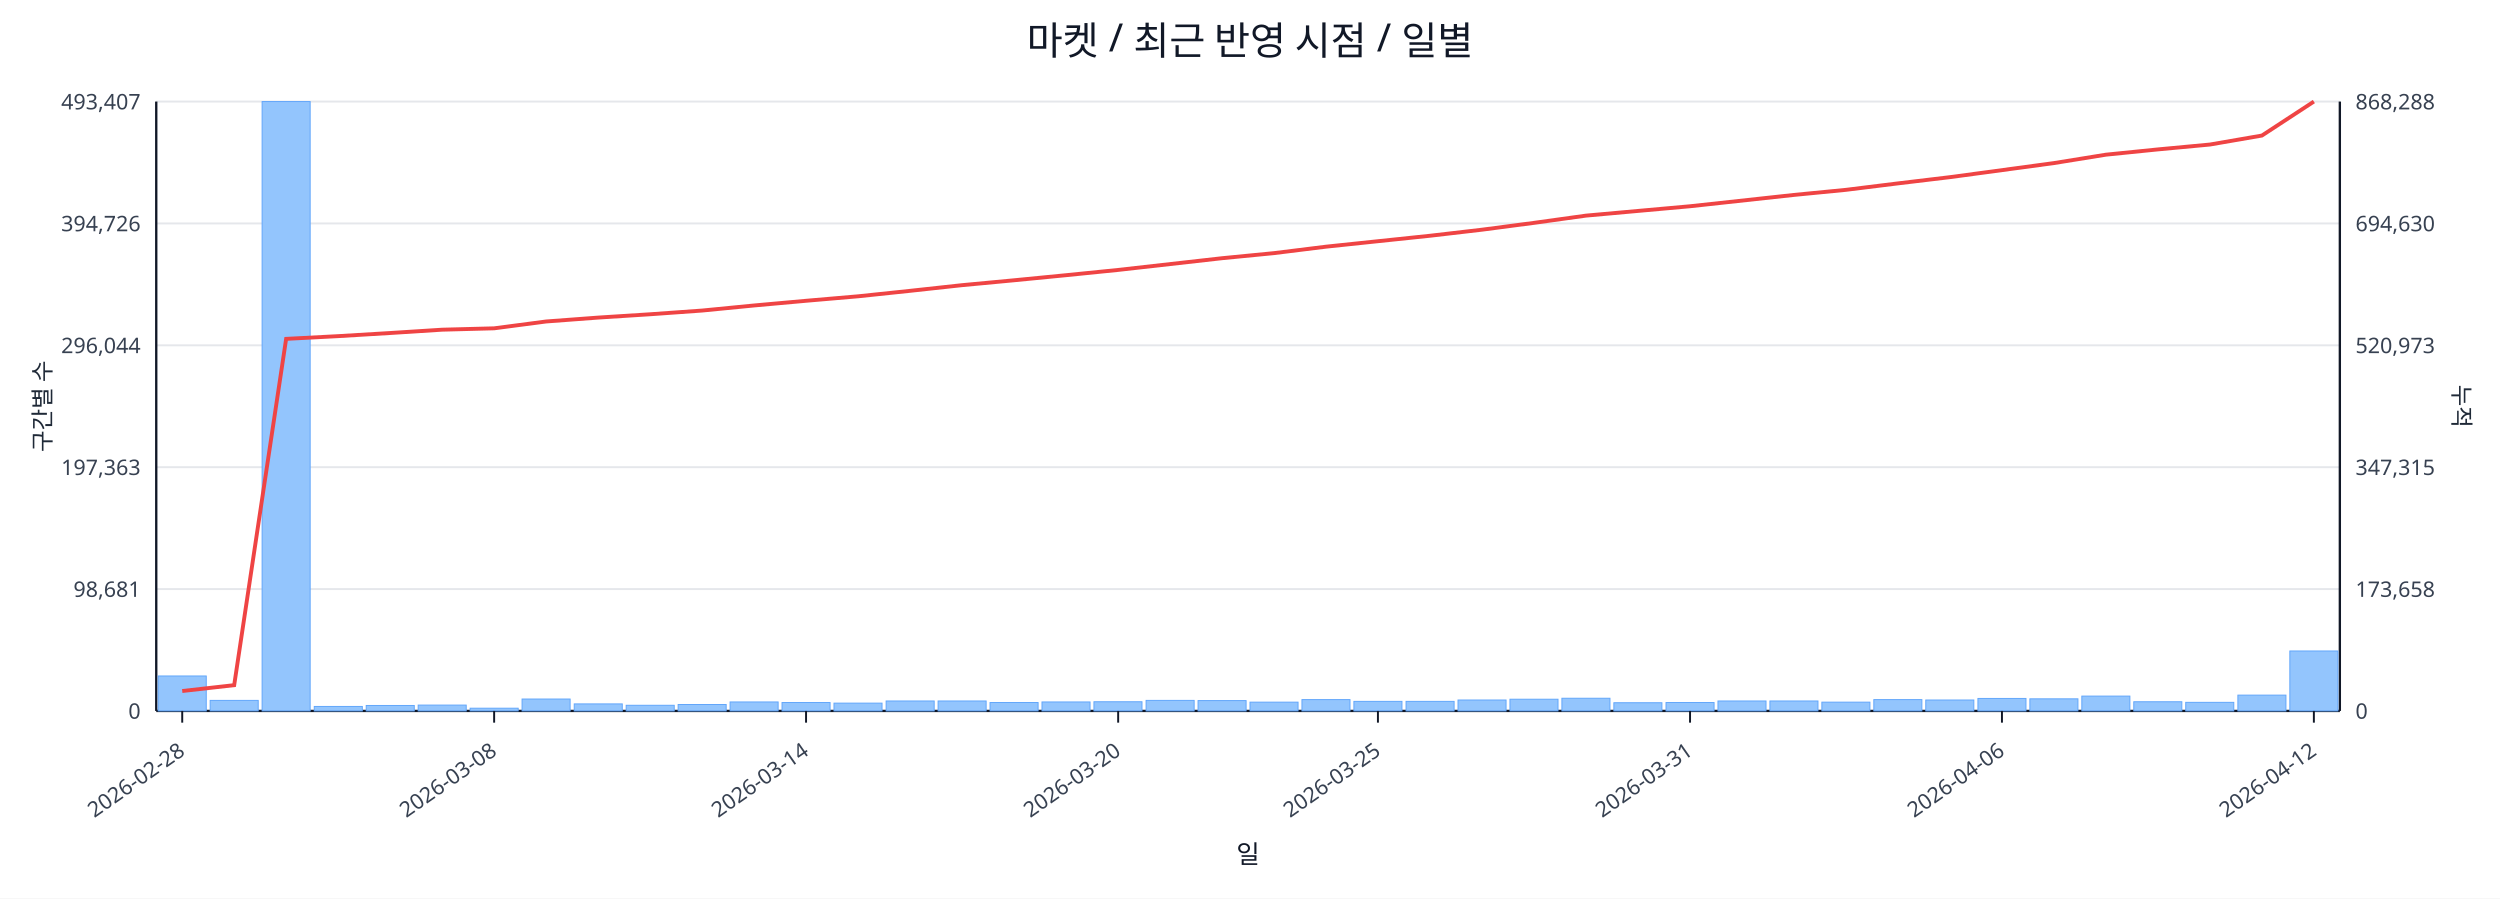
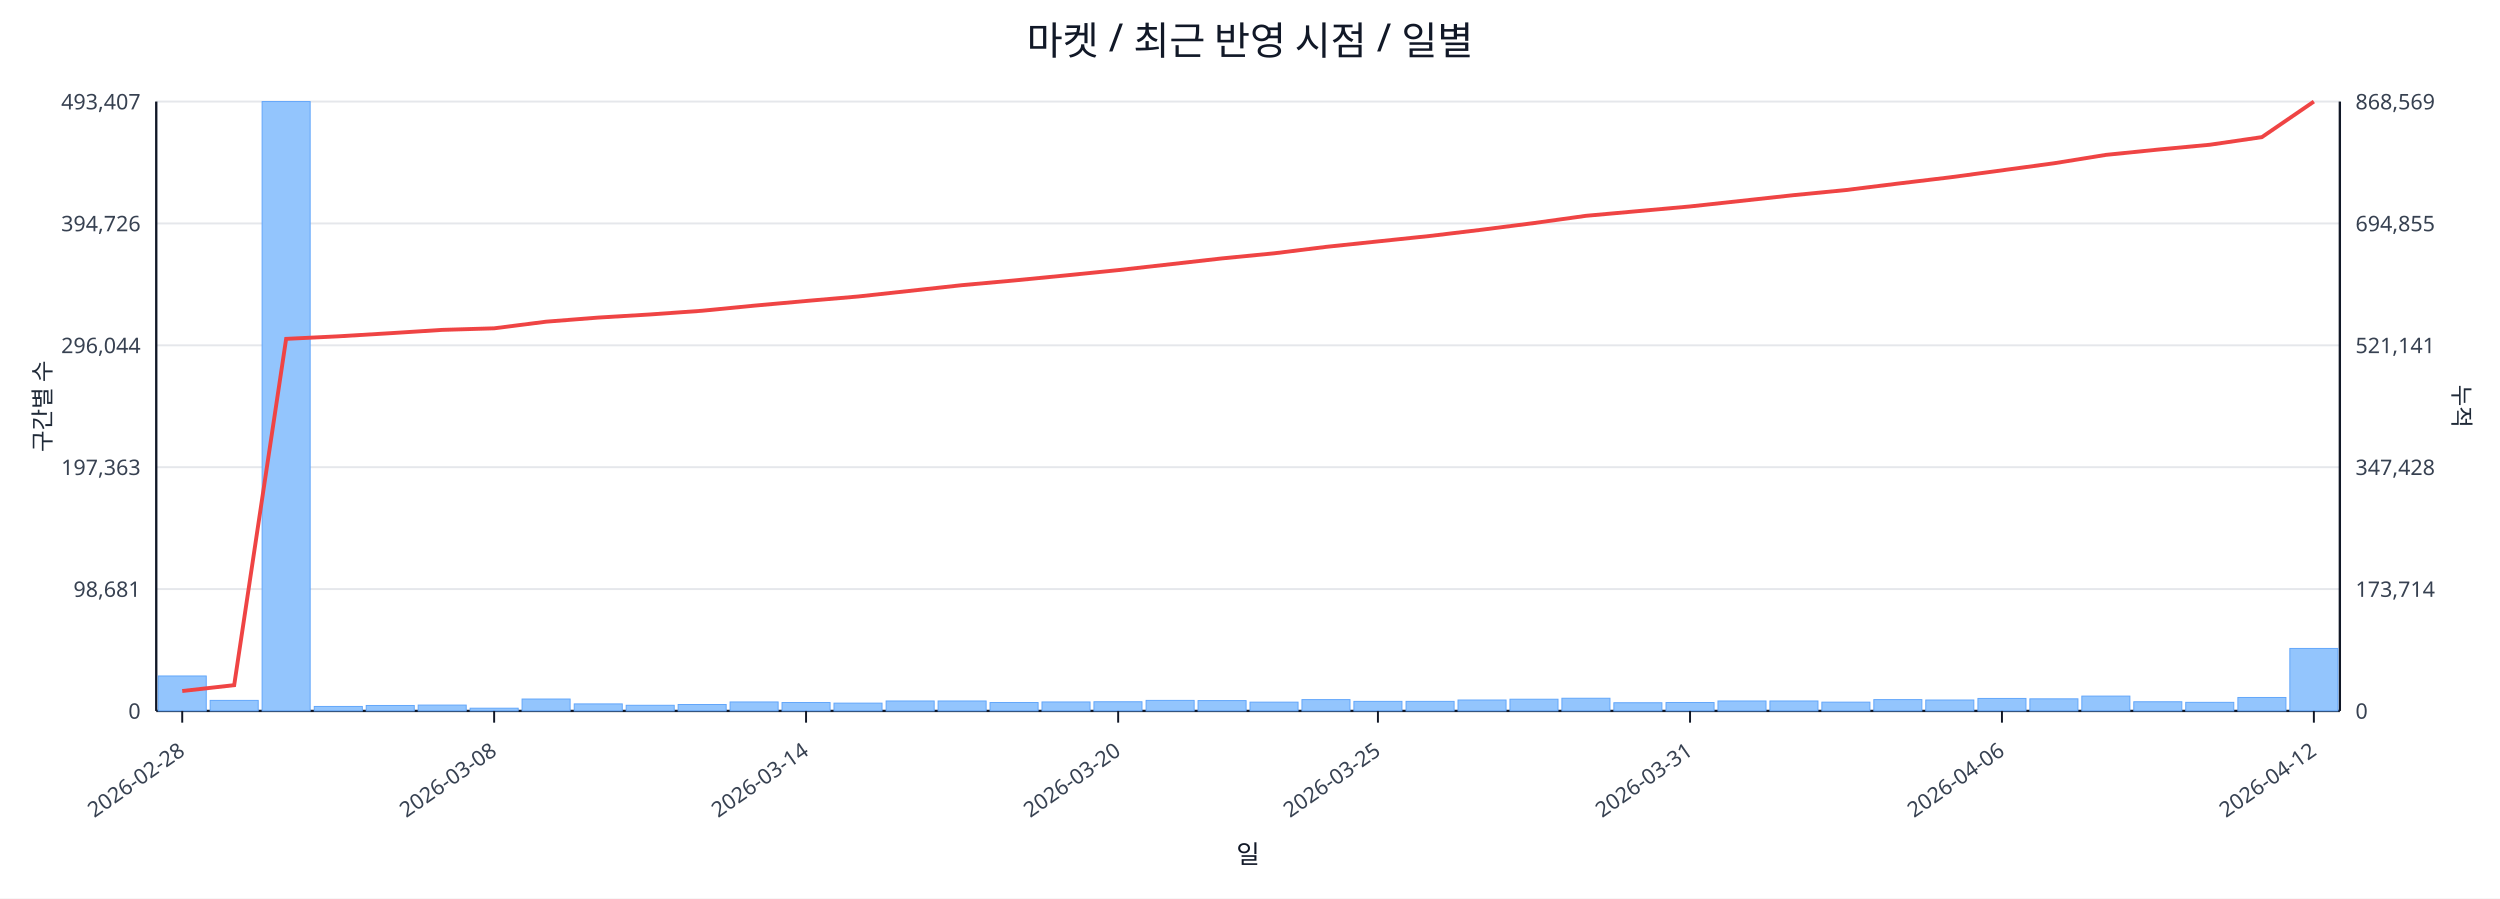
<svg xmlns="http://www.w3.org/2000/svg" width="1280" height="460" viewBox="0 0 1280 460">
  <rect x="0" y="0" width="100%" height="100%" fill="#ffffff" />
  <text x="640.0" y="28" font-size="20" text-anchor="middle" font-family="sans-serif" fill="#111827">마켓 / 최근 반영 시점 / 일별</text>
  <line x1="80.0" y1="52.0" x2="1198.0" y2="52.0" stroke="#e5e7eb" stroke-width="1" />
  <text x="72.0" y="56.0" font-size="11" text-anchor="end" font-family="sans-serif" fill="#374151">493,407</text>
-   <text x="1206.0" y="56.0" font-size="11" text-anchor="start" font-family="sans-serif" fill="#374151">868,288</text>
+   <text x="1206.0" y="56.0" font-size="11" text-anchor="start" font-family="sans-serif" fill="#374151">868,569</text>
  <line x1="80.0" y1="114.4" x2="1198.0" y2="114.4" stroke="#e5e7eb" stroke-width="1" />
  <text x="72.0" y="118.4" font-size="11" text-anchor="end" font-family="sans-serif" fill="#374151">394,726</text>
-   <text x="1206.0" y="118.4" font-size="11" text-anchor="start" font-family="sans-serif" fill="#374151">694,630</text>
+   <text x="1206.0" y="118.4" font-size="11" text-anchor="start" font-family="sans-serif" fill="#374151">694,855</text>
  <line x1="80.0" y1="176.8" x2="1198.0" y2="176.8" stroke="#e5e7eb" stroke-width="1" />
  <text x="72.0" y="180.8" font-size="11" text-anchor="end" font-family="sans-serif" fill="#374151">296,044</text>
-   <text x="1206.0" y="180.8" font-size="11" text-anchor="start" font-family="sans-serif" fill="#374151">520,973</text>
+   <text x="1206.0" y="180.8" font-size="11" text-anchor="start" font-family="sans-serif" fill="#374151">521,141</text>
  <line x1="80.0" y1="239.2" x2="1198.0" y2="239.2" stroke="#e5e7eb" stroke-width="1" />
  <text x="72.0" y="243.2" font-size="11" text-anchor="end" font-family="sans-serif" fill="#374151">197,363</text>
-   <text x="1206.0" y="243.2" font-size="11" text-anchor="start" font-family="sans-serif" fill="#374151">347,315</text>
+   <text x="1206.0" y="243.2" font-size="11" text-anchor="start" font-family="sans-serif" fill="#374151">347,428</text>
  <line x1="80.0" y1="301.6" x2="1198.0" y2="301.6" stroke="#e5e7eb" stroke-width="1" />
  <text x="72.0" y="305.6" font-size="11" text-anchor="end" font-family="sans-serif" fill="#374151">98,681</text>
-   <text x="1206.0" y="305.6" font-size="11" text-anchor="start" font-family="sans-serif" fill="#374151">173,658</text>
+   <text x="1206.0" y="305.6" font-size="11" text-anchor="start" font-family="sans-serif" fill="#374151">173,714</text>
  <line x1="80.0" y1="364.0" x2="1198.0" y2="364.0" stroke="#e5e7eb" stroke-width="1" />
  <text x="72.0" y="368.0" font-size="11" text-anchor="end" font-family="sans-serif" fill="#374151">0</text>
  <text x="1206.0" y="368.0" font-size="11" text-anchor="start" font-family="sans-serif" fill="#374151">0</text>
  <line x1="80.0" y1="364.0" x2="1198.0" y2="364.0" stroke="#111827" stroke-width="1.2" />
  <line x1="80.0" y1="52.0" x2="80.0" y2="364.0" stroke="#111827" stroke-width="1.2" />
  <line x1="1198.0" y1="52.0" x2="1198.0" y2="364.0" stroke="#111827" stroke-width="1.2" />
  <rect x="81.0" y="346.1" width="24.6" height="17.9" fill="#93c5fd" stroke="#60a5fa" stroke-width="0.5" />
  <rect x="107.6" y="358.6" width="24.6" height="5.4" fill="#93c5fd" stroke="#60a5fa" stroke-width="0.5" />
  <rect x="134.2" y="52.0" width="24.6" height="312.0" fill="#93c5fd" stroke="#60a5fa" stroke-width="0.5" />
  <rect x="160.9" y="361.7" width="24.6" height="2.3" fill="#93c5fd" stroke="#60a5fa" stroke-width="0.5" />
  <rect x="187.5" y="361.2" width="24.6" height="2.8" fill="#93c5fd" stroke="#60a5fa" stroke-width="0.5" />
  <rect x="214.1" y="361.0" width="24.6" height="3.0" fill="#93c5fd" stroke="#60a5fa" stroke-width="0.5" />
  <rect x="240.7" y="362.6" width="24.6" height="1.4" fill="#93c5fd" stroke="#60a5fa" stroke-width="0.5" />
  <rect x="267.3" y="357.9" width="24.6" height="6.1" fill="#93c5fd" stroke="#60a5fa" stroke-width="0.5" />
  <rect x="294.0" y="360.4" width="24.6" height="3.6" fill="#93c5fd" stroke="#60a5fa" stroke-width="0.5" />
  <rect x="320.6" y="361.1" width="24.6" height="2.9" fill="#93c5fd" stroke="#60a5fa" stroke-width="0.5" />
  <rect x="347.2" y="360.7" width="24.6" height="3.3" fill="#93c5fd" stroke="#60a5fa" stroke-width="0.5" />
  <rect x="373.8" y="359.4" width="24.6" height="4.6" fill="#93c5fd" stroke="#60a5fa" stroke-width="0.5" />
  <rect x="400.4" y="359.7" width="24.6" height="4.3" fill="#93c5fd" stroke="#60a5fa" stroke-width="0.5" />
  <rect x="427.0" y="360.0" width="24.6" height="4.0" fill="#93c5fd" stroke="#60a5fa" stroke-width="0.5" />
  <rect x="453.7" y="358.9" width="24.6" height="5.1" fill="#93c5fd" stroke="#60a5fa" stroke-width="0.5" />
  <rect x="480.3" y="358.9" width="24.6" height="5.1" fill="#93c5fd" stroke="#60a5fa" stroke-width="0.5" />
  <rect x="506.9" y="359.7" width="24.6" height="4.3" fill="#93c5fd" stroke="#60a5fa" stroke-width="0.5" />
  <rect x="533.5" y="359.4" width="24.6" height="4.6" fill="#93c5fd" stroke="#60a5fa" stroke-width="0.5" />
  <rect x="560.1" y="359.3" width="24.6" height="4.7" fill="#93c5fd" stroke="#60a5fa" stroke-width="0.5" />
  <rect x="586.8" y="358.6" width="24.6" height="5.4" fill="#93c5fd" stroke="#60a5fa" stroke-width="0.5" />
  <rect x="613.4" y="358.7" width="24.6" height="5.3" fill="#93c5fd" stroke="#60a5fa" stroke-width="0.5" />
  <rect x="640.0" y="359.5" width="24.6" height="4.5" fill="#93c5fd" stroke="#60a5fa" stroke-width="0.5" />
  <rect x="666.6" y="358.2" width="24.6" height="5.8" fill="#93c5fd" stroke="#60a5fa" stroke-width="0.5" />
  <rect x="693.2" y="359.1" width="24.6" height="4.9" fill="#93c5fd" stroke="#60a5fa" stroke-width="0.5" />
  <rect x="719.9" y="359.1" width="24.6" height="4.9" fill="#93c5fd" stroke="#60a5fa" stroke-width="0.5" />
  <rect x="746.5" y="358.4" width="24.6" height="5.6" fill="#93c5fd" stroke="#60a5fa" stroke-width="0.5" />
  <rect x="773.1" y="358.0" width="24.6" height="6.0" fill="#93c5fd" stroke="#60a5fa" stroke-width="0.5" />
  <rect x="799.7" y="357.5" width="24.6" height="6.5" fill="#93c5fd" stroke="#60a5fa" stroke-width="0.5" />
  <rect x="826.3" y="359.8" width="24.6" height="4.2" fill="#93c5fd" stroke="#60a5fa" stroke-width="0.5" />
  <rect x="853.0" y="359.7" width="24.6" height="4.3" fill="#93c5fd" stroke="#60a5fa" stroke-width="0.5" />
  <rect x="879.6" y="358.9" width="24.6" height="5.1" fill="#93c5fd" stroke="#60a5fa" stroke-width="0.5" />
  <rect x="906.2" y="358.9" width="24.6" height="5.1" fill="#93c5fd" stroke="#60a5fa" stroke-width="0.5" />
  <rect x="932.8" y="359.5" width="24.6" height="4.5" fill="#93c5fd" stroke="#60a5fa" stroke-width="0.5" />
  <rect x="959.4" y="358.2" width="24.6" height="5.8" fill="#93c5fd" stroke="#60a5fa" stroke-width="0.5" />
  <rect x="986.0" y="358.4" width="24.6" height="5.6" fill="#93c5fd" stroke="#60a5fa" stroke-width="0.5" />
  <rect x="1012.7" y="357.6" width="24.6" height="6.4" fill="#93c5fd" stroke="#60a5fa" stroke-width="0.5" />
  <rect x="1039.3" y="357.8" width="24.6" height="6.2" fill="#93c5fd" stroke="#60a5fa" stroke-width="0.5" />
  <rect x="1065.9" y="356.4" width="24.6" height="7.6" fill="#93c5fd" stroke="#60a5fa" stroke-width="0.5" />
  <rect x="1092.5" y="359.3" width="24.6" height="4.7" fill="#93c5fd" stroke="#60a5fa" stroke-width="0.5" />
  <rect x="1119.1" y="359.6" width="24.6" height="4.4" fill="#93c5fd" stroke="#60a5fa" stroke-width="0.5" />
-   <rect x="1145.8" y="355.9" width="24.6" height="8.1" fill="#93c5fd" stroke="#60a5fa" stroke-width="0.5" />
-   <rect x="1172.4" y="333.3" width="24.6" height="30.7" fill="#93c5fd" stroke="#60a5fa" stroke-width="0.5" />
-   <polyline fill="none" stroke="#ef4444" stroke-width="2" points="93.3,353.8 119.9,350.8 146.5,173.5 173.2,172.1 199.8,170.5 226.4,168.8 253.0,168.1 279.6,164.6 306.3,162.6 332.9,160.9 359.5,159.0 386.1,156.4 412.7,154.0 439.4,151.7 466.0,148.9 492.6,146.0 519.2,143.5 545.8,140.9 572.5,138.2 599.1,135.2 625.7,132.2 652.3,129.6 678.9,126.3 705.5,123.5 732.2,120.7 758.8,117.6 785.4,114.1 812.0,110.4 838.6,108.0 865.3,105.6 891.9,102.7 918.5,99.8 945.1,97.2 971.7,93.9 998.4,90.7 1025.0,87.1 1051.6,83.5 1078.2,79.2 1104.8,76.5 1131.5,74.0 1158.1,69.4 1184.7,52.0" />
+   <rect x="1145.8" y="357.1" width="24.6" height="6.9" fill="#93c5fd" stroke="#60a5fa" stroke-width="0.5" />
+   <rect x="1172.4" y="332.0" width="24.6" height="32.0" fill="#93c5fd" stroke="#60a5fa" stroke-width="0.5" />
+   <polyline fill="none" stroke="#ef4444" stroke-width="2" points="93.3,353.8 119.9,350.8 146.5,173.5 173.2,172.2 199.8,170.6 226.4,168.9 253.0,168.1 279.6,164.7 306.3,162.6 332.9,161.0 359.5,159.1 386.1,156.5 412.7,154.1 439.4,151.8 466.0,148.9 492.6,146.0 519.2,143.6 545.8,141.0 572.5,138.3 599.1,135.3 625.7,132.3 652.3,129.7 678.9,126.4 705.5,123.6 732.2,120.8 758.8,117.6 785.4,114.2 812.0,110.5 838.6,108.1 865.3,105.7 891.9,102.8 918.5,99.9 945.1,97.3 971.7,94.0 998.4,90.8 1025.0,87.2 1051.6,83.6 1078.2,79.3 1104.8,76.6 1131.5,74.1 1158.1,70.2 1184.7,52.0" />
  <line x1="93.3" y1="364.0" x2="93.3" y2="370.0" stroke="#111827" stroke-width="1" />
  <text x="95.3" y="386.0" font-size="11" text-anchor="end" transform="rotate(-35 95.3 386.0)" font-family="sans-serif" fill="#374151">2026-02-28</text>
  <line x1="253.0" y1="364.0" x2="253.0" y2="370.0" stroke="#111827" stroke-width="1" />
  <text x="255.0" y="386.0" font-size="11" text-anchor="end" transform="rotate(-35 255.0 386.0)" font-family="sans-serif" fill="#374151">2026-03-08</text>
  <line x1="412.7" y1="364.0" x2="412.7" y2="370.0" stroke="#111827" stroke-width="1" />
  <text x="414.7" y="386.0" font-size="11" text-anchor="end" transform="rotate(-35 414.7 386.0)" font-family="sans-serif" fill="#374151">2026-03-14</text>
  <line x1="572.5" y1="364.0" x2="572.5" y2="370.0" stroke="#111827" stroke-width="1" />
  <text x="574.5" y="386.0" font-size="11" text-anchor="end" transform="rotate(-35 574.5 386.0)" font-family="sans-serif" fill="#374151">2026-03-20</text>
  <line x1="705.5" y1="364.0" x2="705.5" y2="370.0" stroke="#111827" stroke-width="1" />
  <text x="707.5" y="386.0" font-size="11" text-anchor="end" transform="rotate(-35 707.5 386.0)" font-family="sans-serif" fill="#374151">2026-03-25</text>
  <line x1="865.3" y1="364.0" x2="865.3" y2="370.0" stroke="#111827" stroke-width="1" />
  <text x="867.3" y="386.0" font-size="11" text-anchor="end" transform="rotate(-35 867.3 386.0)" font-family="sans-serif" fill="#374151">2026-03-31</text>
  <line x1="1025.0" y1="364.0" x2="1025.0" y2="370.0" stroke="#111827" stroke-width="1" />
  <text x="1027.0" y="386.0" font-size="11" text-anchor="end" transform="rotate(-35 1027.0 386.0)" font-family="sans-serif" fill="#374151">2026-04-06</text>
  <line x1="1184.7" y1="364.0" x2="1184.7" y2="370.0" stroke="#111827" stroke-width="1" />
  <text x="1186.7" y="386.0" font-size="11" text-anchor="end" transform="rotate(-35 1186.7 386.0)" font-family="sans-serif" fill="#374151">2026-04-12</text>
  <text x="26" y="208.0" font-size="12" transform="rotate(-90 26 208.0)" text-anchor="middle" font-family="sans-serif" fill="#1f2937">구간별 수</text>
  <text x="1256.0" y="208.0" font-size="12" transform="rotate(90 1256.0 208.0)" text-anchor="middle" font-family="sans-serif" fill="#1f2937">누적</text>
  <text x="639.0" y="442.0" font-size="13" text-anchor="middle" font-family="sans-serif" fill="#111827">일</text>
</svg>
